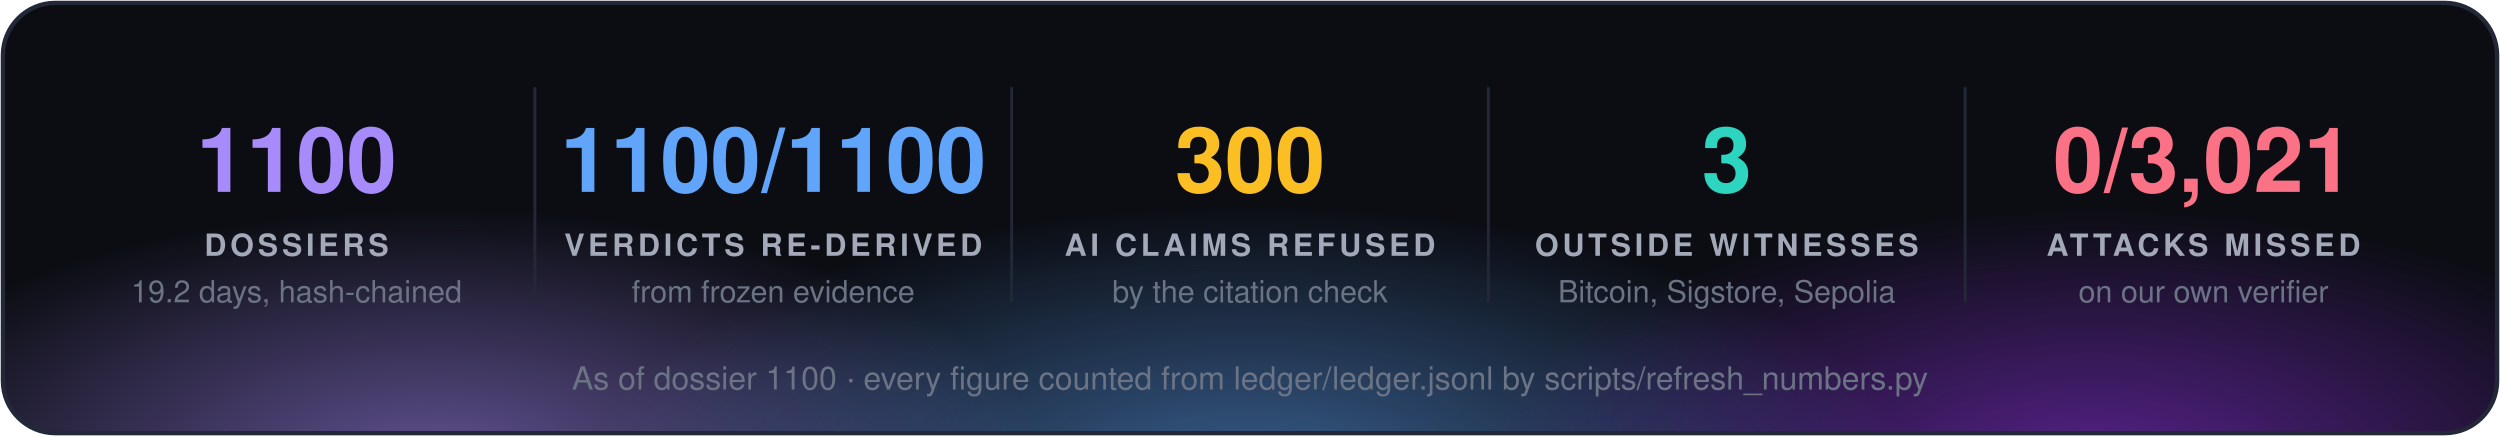
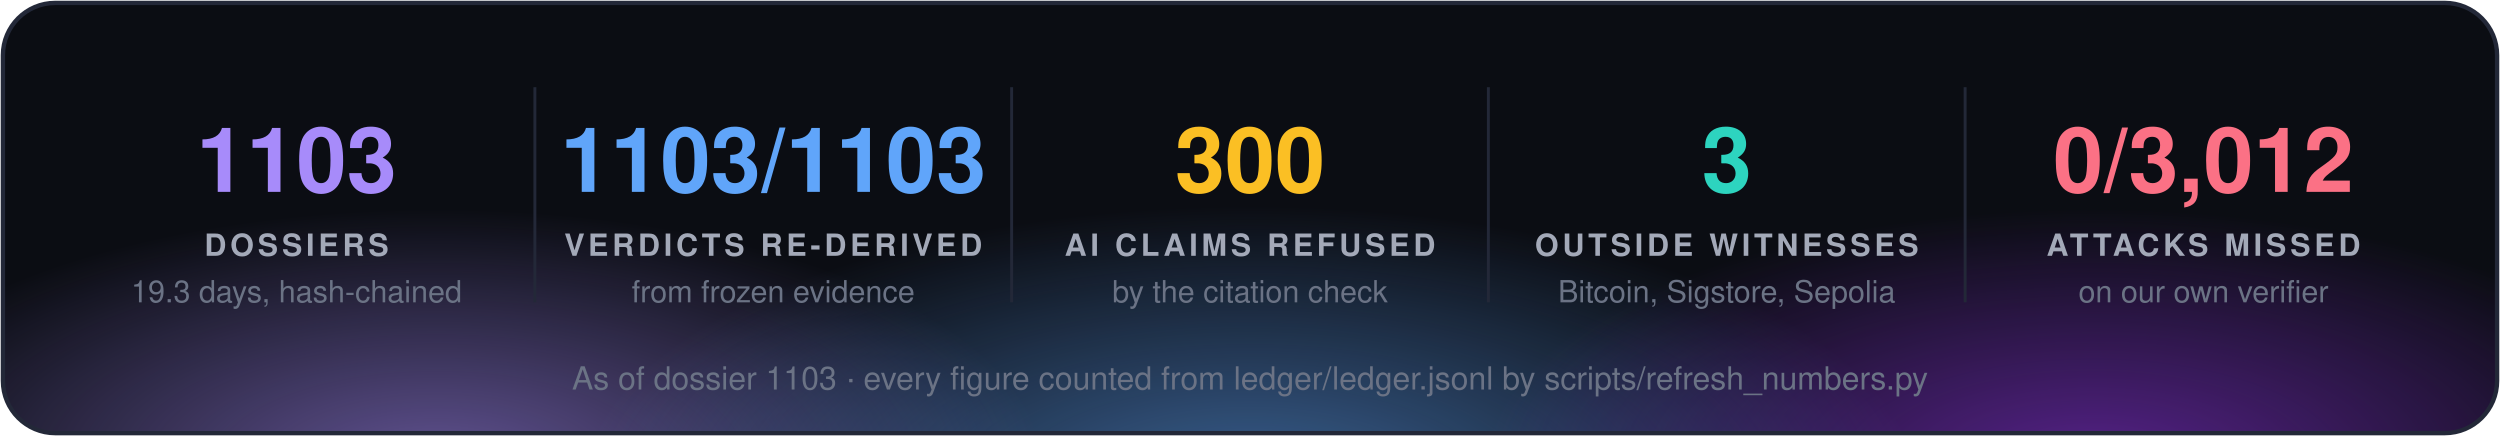
<svg xmlns="http://www.w3.org/2000/svg" width="860" height="150" viewBox="0 0 860 150" font-family="'Segoe UI', 'Helvetica Neue', Helvetica, Arial, sans-serif">
  <defs>
    <radialGradient id="g0" cx="50%" cy="50%" r="50%">
      <stop offset="0" stop-color="#a78bfa" stop-opacity="0.55" />
      <stop offset="1" stop-color="#a78bfa" stop-opacity="0" />
    </radialGradient>
    <radialGradient id="g1" cx="50%" cy="50%" r="50%">
      <stop offset="0" stop-color="#60a5fa" stop-opacity="0.55" />
      <stop offset="1" stop-color="#60a5fa" stop-opacity="0" />
    </radialGradient>
    <radialGradient id="g2" cx="50%" cy="50%" r="50%">
      <stop offset="0" stop-color="#9333ea" stop-opacity="0.55" />
      <stop offset="1" stop-color="#9333ea" stop-opacity="0" />
    </radialGradient>
    <clipPath id="panel">
      <rect x="1" y="1" width="858" height="148" rx="18" />
    </clipPath>
  </defs>
  <rect x="1" y="1" width="858" height="148" rx="18" fill="#0b0d13" />
  <g clip-path="url(#panel)">
    <ellipse cx="150" cy="160" rx="210" ry="88" fill="url(#g0)" />
    <ellipse cx="430" cy="168" rx="230" ry="97" fill="url(#g1)" />
    <ellipse cx="720" cy="160" rx="210" ry="88" fill="url(#g2)" />
  </g>
  <rect x="1" y="1" width="858" height="148" rx="18" fill="none" stroke="#232838" stroke-width="1.5" />
-   <text x="102.0" y="66" fill="#a78bfa" font-size="31" font-weight="700" text-anchor="middle">1100</text>
+   <text x="102.0" y="66" fill="#a78bfa" font-size="31" font-weight="700" text-anchor="middle">1103</text>
  <text x="102.0" y="88" fill="#a3a9b8" font-size="10.5" font-weight="700" letter-spacing="1.3" text-anchor="middle">DOSSIERS</text>
-   <text x="102.0" y="104" fill="#6b7385" font-size="10.5" text-anchor="middle">19.2 days, hash-chained</text>
+   <text x="102.0" y="104" fill="#6b7385" font-size="10.5" text-anchor="middle">19.3 days, hash-chained</text>
  <line x1="184.0" y1="30" x2="184.0" y2="104" stroke="#232838" />
-   <text x="266.0" y="66" fill="#60a5fa" font-size="31" font-weight="700" text-anchor="middle">1100/1100</text>
+   <text x="266.0" y="66" fill="#60a5fa" font-size="31" font-weight="700" text-anchor="middle">1103/1103</text>
  <text x="266.0" y="88" fill="#a3a9b8" font-size="10.5" font-weight="700" letter-spacing="1.3" text-anchor="middle">VERDICTS RE-DERIVED</text>
  <text x="266.0" y="104" fill="#6b7385" font-size="10.5" text-anchor="middle">from frozen evidence</text>
  <line x1="348.0" y1="30" x2="348.0" y2="104" stroke="#232838" />
  <text x="430.0" y="66" fill="#fbbf24" font-size="31" font-weight="700" text-anchor="middle">300</text>
  <text x="430.0" y="88" fill="#a3a9b8" font-size="10.5" font-weight="700" letter-spacing="1.3" text-anchor="middle">AI CLAIMS REFUSED</text>
  <text x="430.0" y="104" fill="#6b7385" font-size="10.5" text-anchor="middle">by the citation check</text>
  <line x1="512.0" y1="30" x2="512.0" y2="104" stroke="#232838" />
  <text x="594.0" y="66" fill="#2dd4bf" font-size="31" font-weight="700" text-anchor="middle">3</text>
  <text x="594.0" y="88" fill="#a3a9b8" font-size="10.5" font-weight="700" letter-spacing="1.3" text-anchor="middle">OUTSIDE WITNESSES</text>
  <text x="594.0" y="104" fill="#6b7385" font-size="10.5" text-anchor="middle">Bitcoin, Sigstore, Sepolia</text>
  <line x1="676.0" y1="30" x2="676.0" y2="104" stroke="#232838" />
-   <text x="758.0" y="66" fill="#fb7185" font-size="31" font-weight="700" text-anchor="middle">0/3,021</text>
+   <text x="758.0" y="66" fill="#fb7185" font-size="31" font-weight="700" text-anchor="middle">0/3,012</text>
  <text x="758.0" y="88" fill="#a3a9b8" font-size="10.5" font-weight="700" letter-spacing="1.3" text-anchor="middle">ATTACKS MISSED</text>
  <text x="758.0" y="104" fill="#6b7385" font-size="10.5" text-anchor="middle">on our own verifier</text>
-   <text x="430.0" y="134" fill="#6b7385" font-size="11" text-anchor="middle">As of dossier 1100 · every figure counted from ledger/ledger.jsonl by scripts/refresh_numbers.py</text>
+   <text x="430.0" y="134" fill="#6b7385" font-size="11" text-anchor="middle">As of dossier 1103 · every figure counted from ledger/ledger.jsonl by scripts/refresh_numbers.py</text>
</svg>
